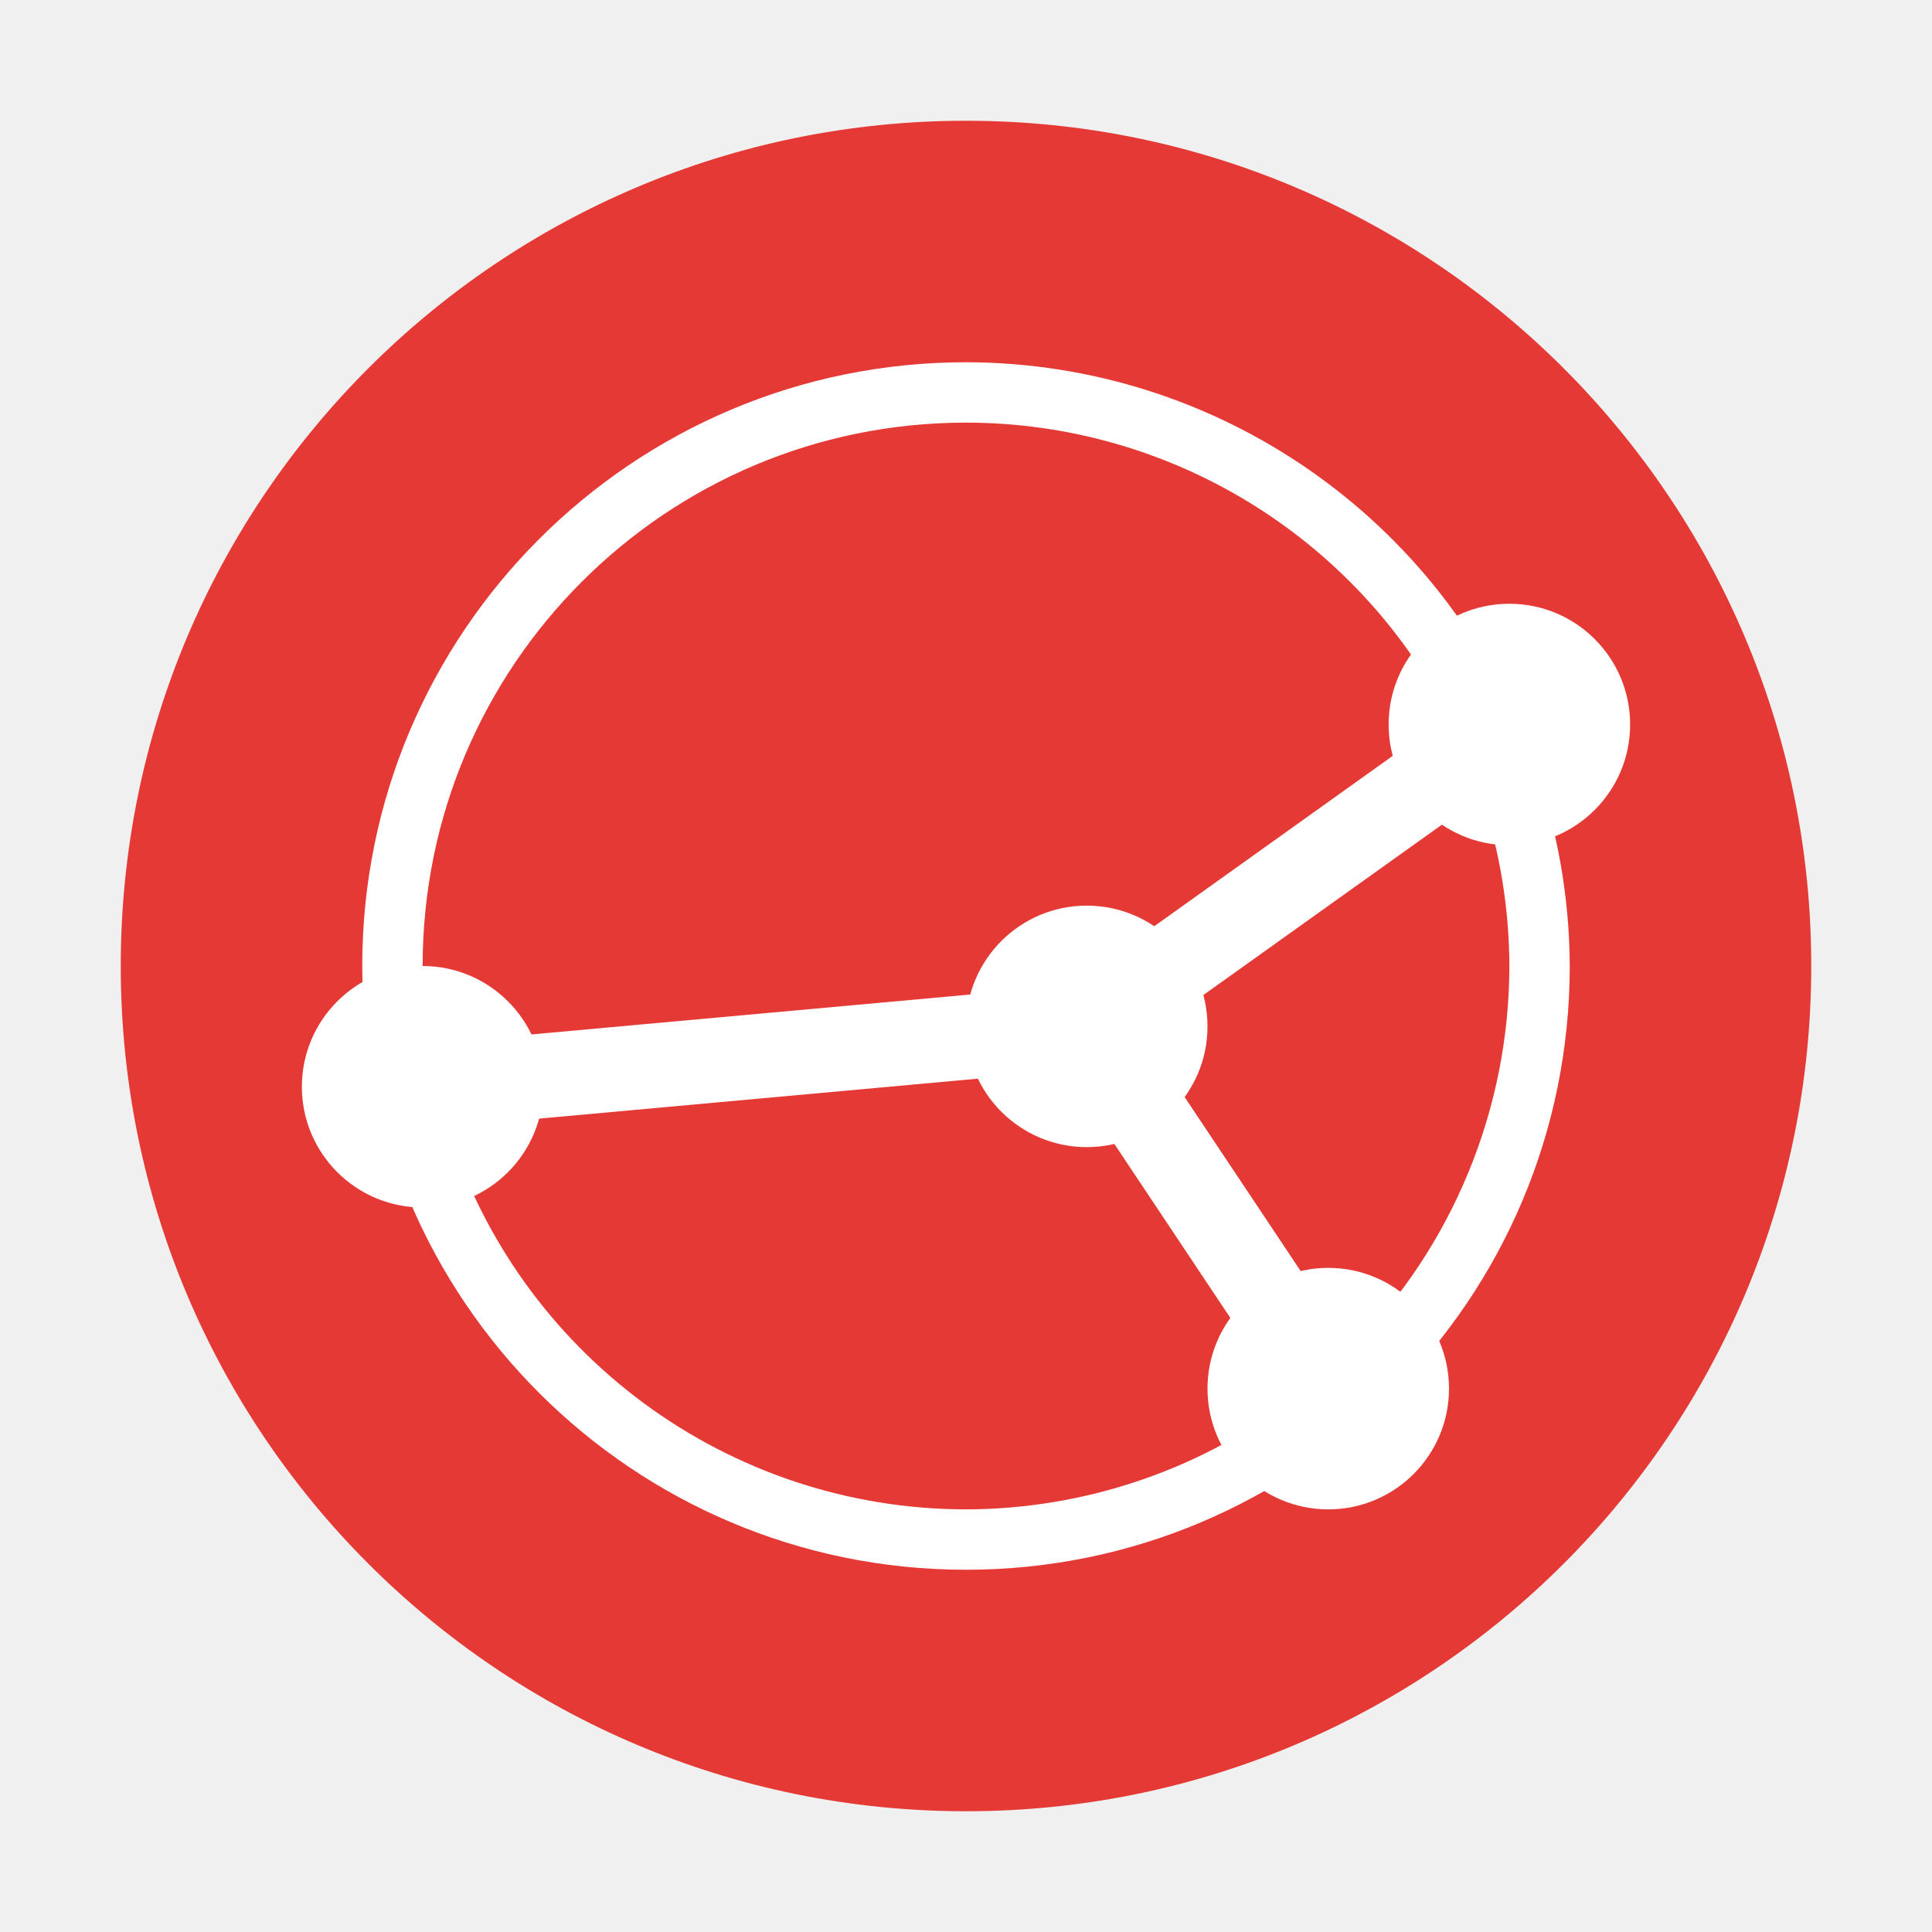
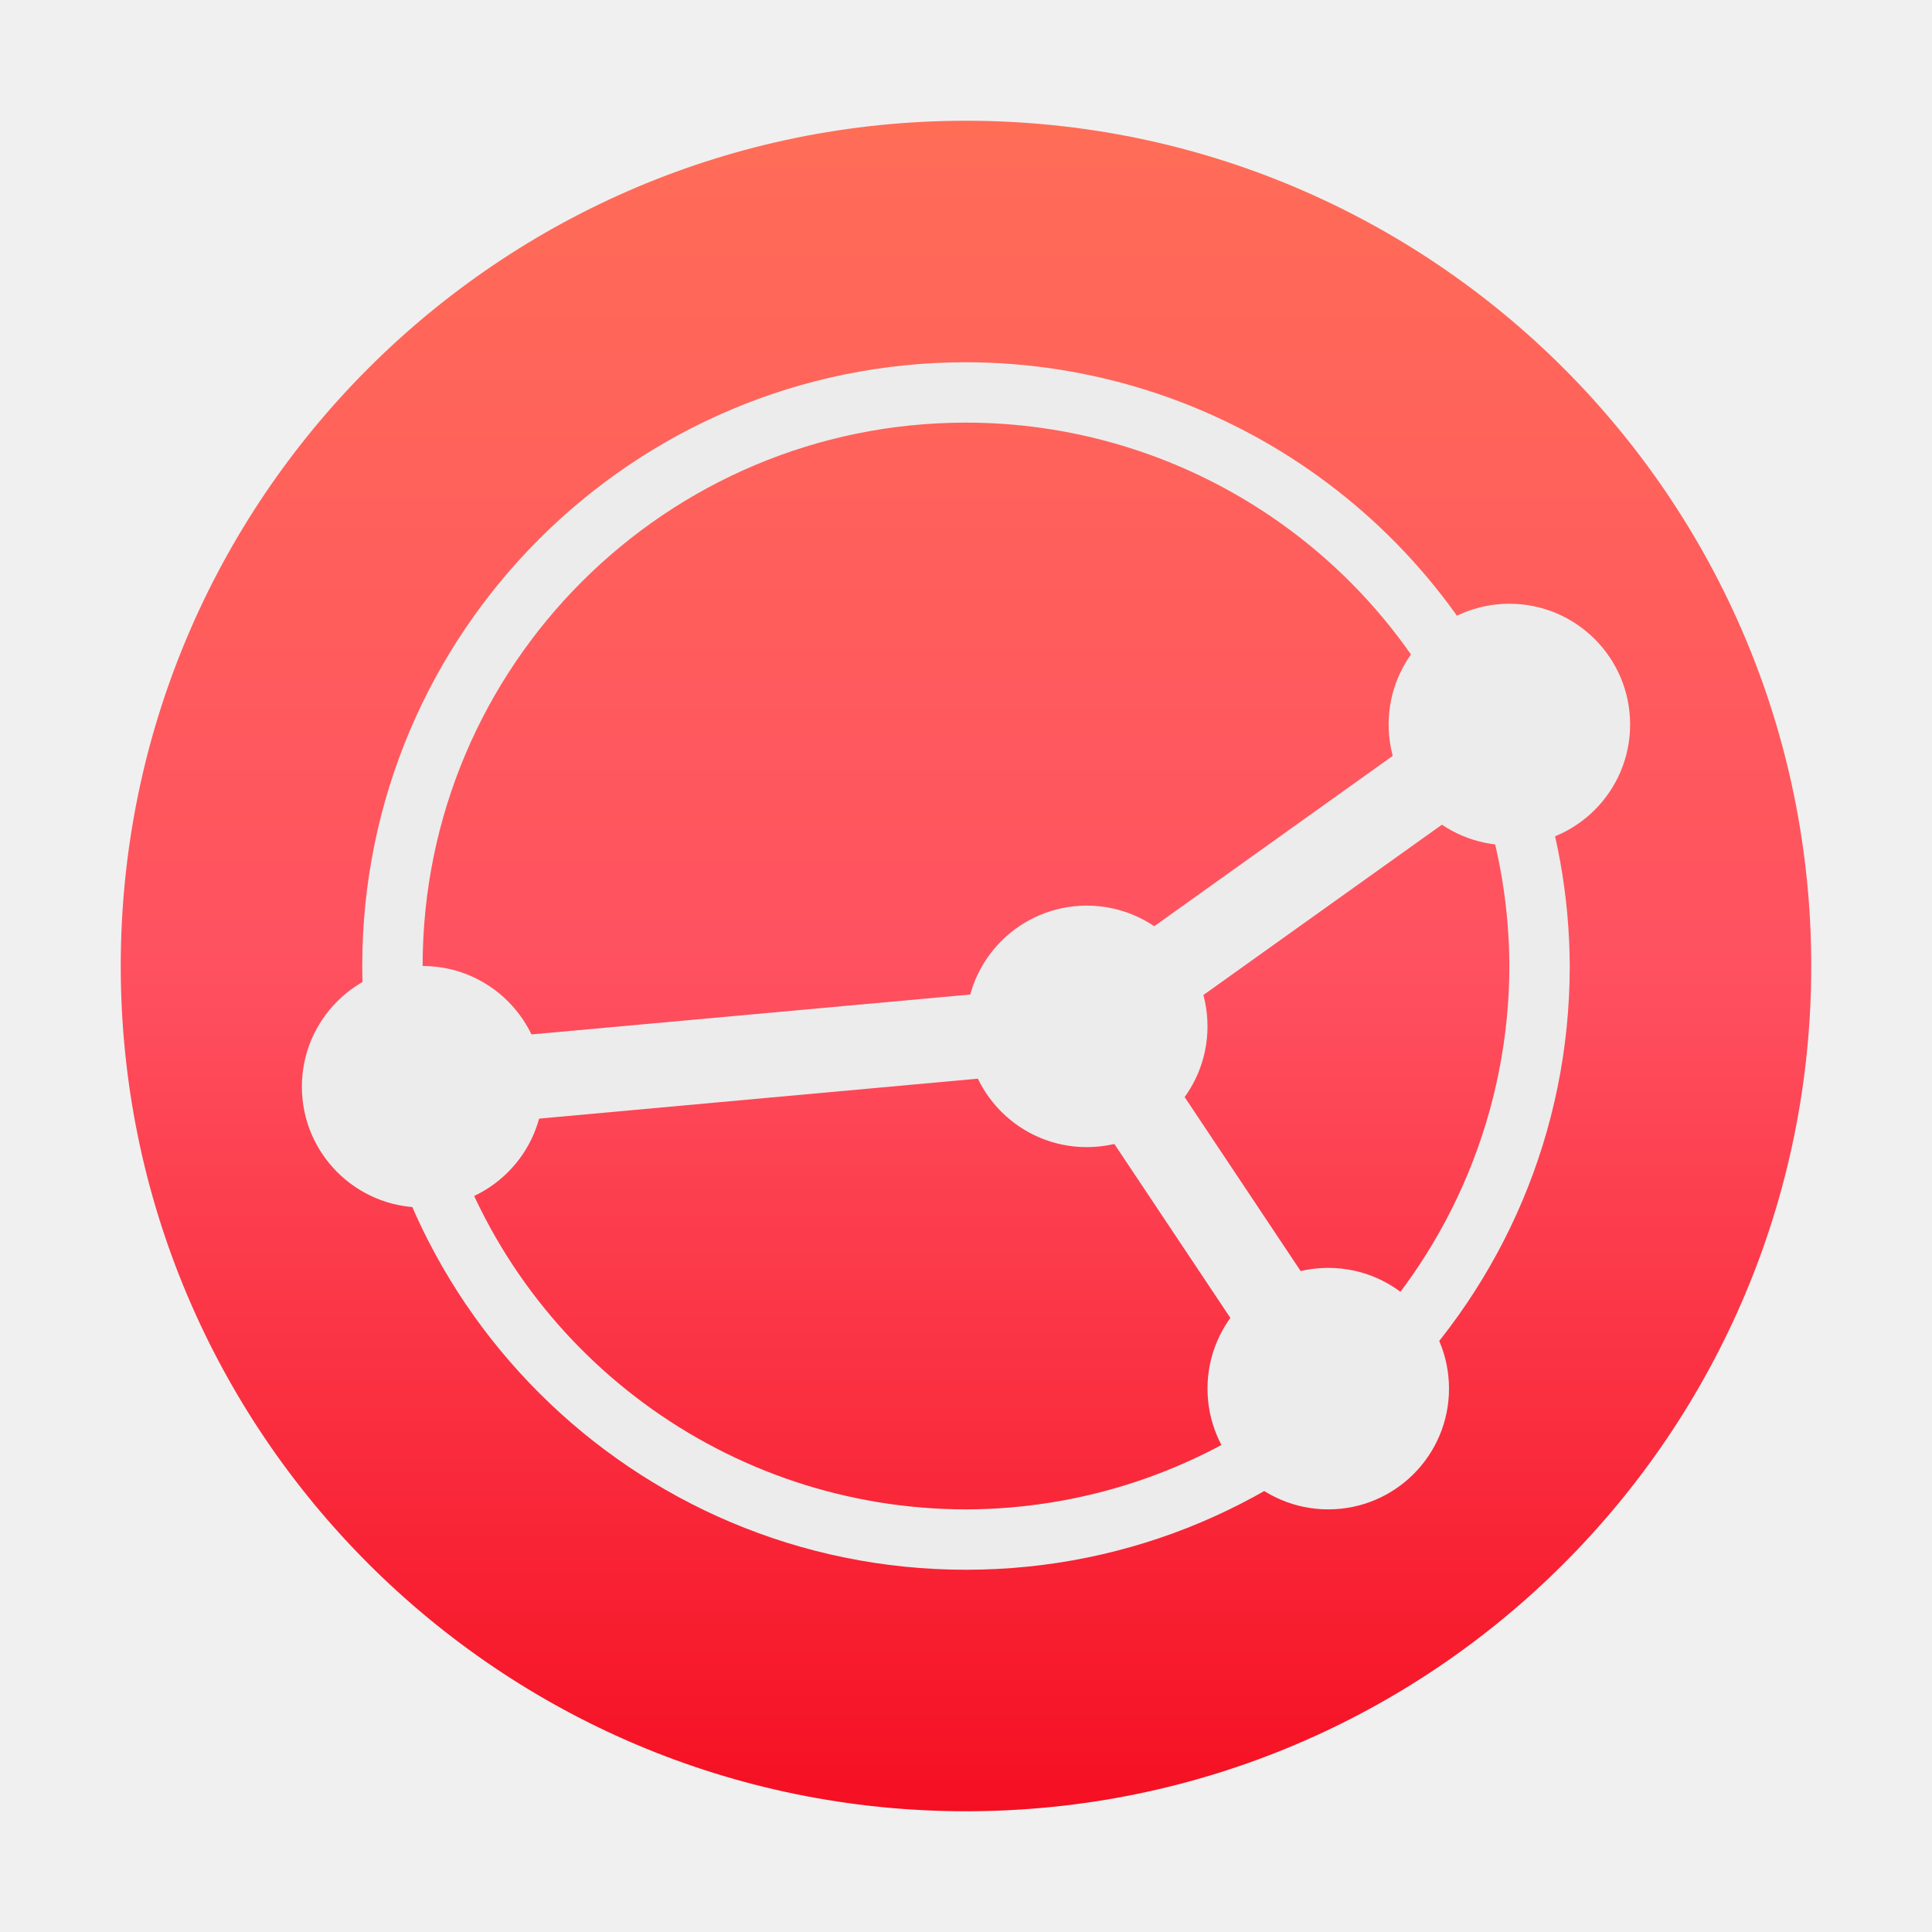
<svg xmlns="http://www.w3.org/2000/svg" width="16" height="16" version="1.1">
-   <circle style="fill:#e53935" cx="8" cy="8" r="7" />
-   <path style="fill:#ffffff" d="M 8,3 A 5,5 0 0 0 3,8 5,5 0 0 0 8,13 5,5 0 0 0 13,8 5,5 0 0 0 12.692,6.293 L 12.703,6.285 12.676,6.248 A 5,5 0 0 0 8,3 Z M 8,3.5 A 4.5,4.5 0 0 1 11.994,5.931 L 8.874,8.16 3.551,8.644 A 4.5,4.5 0 0 1 3.5,8 4.5,4.5 0 0 1 8,3.5 Z M 12.27,6.595 A 4.5,4.5 0 0 1 12.5,8 4.5,4.5 0 0 1 11.196,11.163 L 9.479,8.588 Z M 8.824,8.867 10.661,11.622 A 4.5,4.5 0 0 1 7.999,12.5 4.5,4.5 0 0 1 3.706,9.333 L 8.823,8.867 Z" />
-   <circle style="fill:#ffffff" cx="3.5" cy="9" r="1" />
-   <circle style="fill:#ffffff" cx="11" cy="11.5" r="1" />
-   <circle style="fill:#ffffff" cx="12.5" cy="6" r="1" />
-   <circle style="fill:#ffffff" cx="9" cy="8.5" r="1" />
+   <defs>
+     <linearGradient id="carbon" x1="0%" x2="0%" y1="0%" y2="100%">
+       <stop offset="0%" style="stop-color: #525c66; stop-opacity: 1" />
+       <stop offset="100%" style="stop-color: #36424e; stop-opacity: 1" />
+     </linearGradient>
+     <linearGradient id="cyberblue" x1="0%" x2="0%" y1="0%" y2="100%">
+       <stop stop-color="#07B3FF" />
+       <stop offset="1" stop-color="#007DE8" />
+     </linearGradient>
+     <linearGradient id="cyberneon" x1="0%" x2="0%" y1="0%" y2="100%">
+       <stop offset="0" style="stop-color: #0abdc6; stop-opacity: 1" />
+       <stop offset="1" style="stop-color: #ea00d9; stop-opacity: 1" />
+     </linearGradient>
+     <linearGradient id="cyberturquoise" x1="0%" x2="0%" y1="0%" y2="100%">
+       <stop stop-color="#037164" />
+       <stop offset="1" stop-color="#00AC98" />
+     </linearGradient>
+     <linearGradient id="fitdance" x1="0%" x2="0%" y1="0%" y2="100%">
+       <stop offset="0%" style="stop-color: #1ad6ab; stop-opacity: 1" />
+       <stop offset="100%" style="stop-color: #329db6; stop-opacity: 1" />
+     </linearGradient>
+     <linearGradient id="goldcarbon" x1="0%" x2="0%" y1="0%" y2="100%">
+       <stop offset="1e-07" stop-color="#EDC268" />
+       <stop offset="1" stop-color="#9B7424" />
+     </linearGradient>
+     <linearGradient id="lemon" x1="0%" x2="0%" y1="0%" y2="100%">
+       <stop offset="0.1" stop-color="#6DDB0A" />
+       <stop offset="0.2" stop-color="#61D915" />
+       <stop offset="0.3" stop-color="#55D620" />
+       <stop offset="0.4" stop-color="#49D42B" />
+       <stop offset="0.5" stop-color="#3CD235" />
+       <stop offset="0.6" stop-color="#30CF40" />
+       <stop offset="0.7" stop-color="#24CD4B" />
+       <stop offset="0.8" stop-color="#18CA56" />
+       <stop offset="0.9" stop-color="#0CC861" />
+       <stop offset="1.0" stop-color="#00C66B" />
+     </linearGradient>
+     <linearGradient id="purplecarbon" x1="0%" x2="0%" y1="0%" y2="100%">
+       <stop offset="1e-07" stop-color="#EC57FF" />
+       <stop offset="0.5" stop-color="#C551FF" />
+       <stop offset="1" stop-color="#A90FF5" />
+     </linearGradient>
+     <linearGradient id="redcarbon" x1="0%" x2="0%" y1="0%" y2="100%">
+       <stop offset="0%" style="stop-color: #FF6D57; stop-opacity: 1" />
+       <stop offset="50%" style="stop-color: #FF5160; stop-opacity: 1" />
+       <stop offset="100%" style="stop-color: #F50F22; stop-opacity: 1" />
+     </linearGradient>
+     <linearGradient id="silvercarbon" x1="0%" x2="0%" y1="0%" y2="100%">
+       <stop offset="0%" stop-color="#DFDFDF" />
+       <stop offset="100%" stop-color="#A0A0A0" />
+     </linearGradient>
+     <linearGradient id="ubuntu" x1="0%" x2="0%" y1="0%" y2="100%">
+       <stop offset="1e-07" stop-color="#AD4F8D" />
+       <stop offset="1" stop-color="#6B8CCB" />
+     </linearGradient>
+   </defs>
+   <circle fill="url(#redcarbon)" cx="8" cy="8" r="7" />
+   <path fill="#ececec" d="M 8,3 A 5,5 0 0 0 3,8 5,5 0 0 0 8,13 5,5 0 0 0 13,8 5,5 0 0 0 12.692,6.293 L 12.703,6.285 12.676,6.248 A 5,5 0 0 0 8,3 Z M 8,3.5 A 4.5,4.5 0 0 1 11.994,5.931 L 8.874,8.16 3.551,8.644 A 4.5,4.5 0 0 1 3.5,8 4.5,4.5 0 0 1 8,3.5 Z M 12.27,6.595 A 4.5,4.5 0 0 1 12.5,8 4.5,4.5 0 0 1 11.196,11.163 L 9.479,8.588 Z M 8.824,8.867 10.661,11.622 A 4.5,4.5 0 0 1 7.999,12.5 4.5,4.5 0 0 1 3.706,9.333 L 8.823,8.867 Z" />
+   <circle fill="#ececec" cx="3.5" cy="9" r="1" />
+   <circle fill="#ececec" cx="11" cy="11.5" r="1" />
+   <circle fill="#ececec" cx="12.5" cy="6" r="1" />
+   <circle fill="#ececec" cx="9" cy="8.5" r="1" />
</svg>
